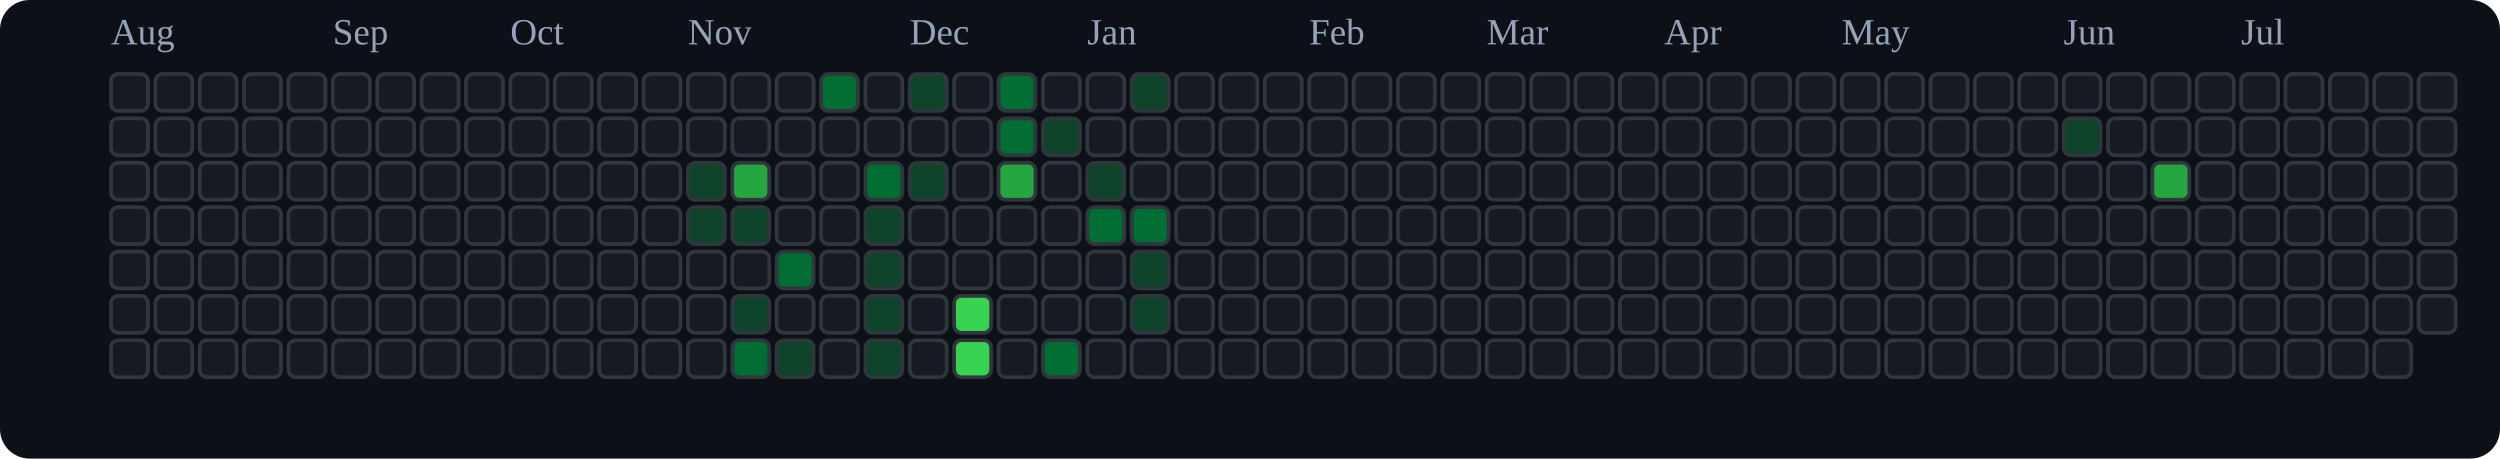
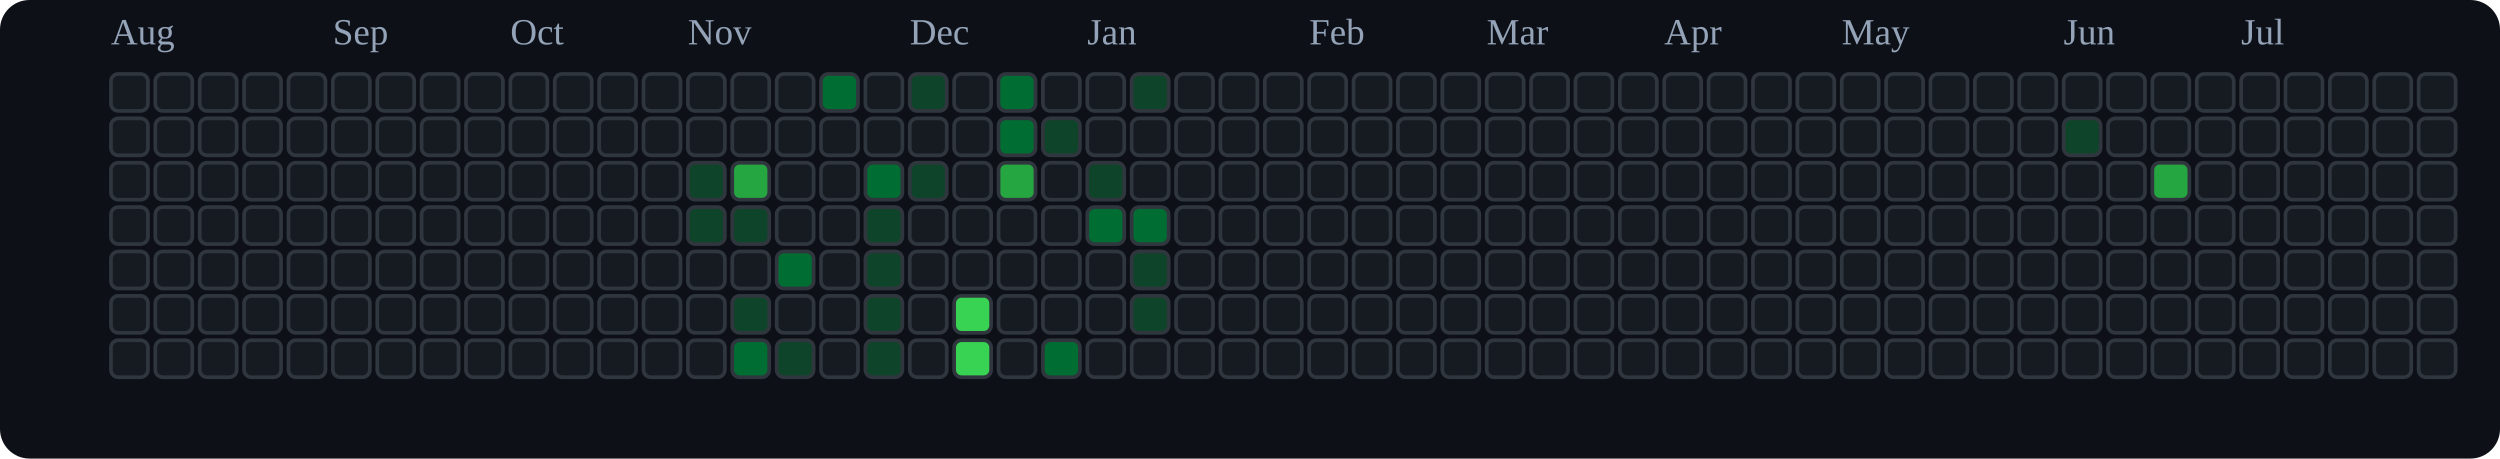
<svg xmlns="http://www.w3.org/2000/svg" viewBox="0 0 676 124" role="img" aria-label="tranhohoangvu Contributions (Dark)">
  <rect x="0" y="0" width="676" height="124" fill="#0d1117" rx="8" ry="8" />
  <text x="30" y="12" font-size="10" fill="#94a3b8">Aug</text>
  <text x="90" y="12" font-size="10" fill="#94a3b8">Sep</text>
  <text x="138" y="12" font-size="10" fill="#94a3b8">Oct</text>
  <text x="186" y="12" font-size="10" fill="#94a3b8">Nov</text>
  <text x="246" y="12" font-size="10" fill="#94a3b8">Dec</text>
  <text x="294" y="12" font-size="10" fill="#94a3b8">Jan</text>
  <text x="354" y="12" font-size="10" fill="#94a3b8">Feb</text>
  <text x="402" y="12" font-size="10" fill="#94a3b8">Mar</text>
  <text x="450" y="12" font-size="10" fill="#94a3b8">Apr</text>
  <text x="498" y="12" font-size="10" fill="#94a3b8">May</text>
  <text x="558" y="12" font-size="10" fill="#94a3b8">Jun</text>
  <text x="606" y="12" font-size="10" fill="#94a3b8">Jul</text>
  <rect x="30" y="20" width="10" height="10" rx="2" ry="2" fill="#161b22" stroke="#30363d" stroke-width="1" />
  <rect x="30" y="32" width="10" height="10" rx="2" ry="2" fill="#161b22" stroke="#30363d" stroke-width="1" />
  <rect x="30" y="44" width="10" height="10" rx="2" ry="2" fill="#161b22" stroke="#30363d" stroke-width="1" />
  <rect x="30" y="56" width="10" height="10" rx="2" ry="2" fill="#161b22" stroke="#30363d" stroke-width="1" />
  <rect x="30" y="68" width="10" height="10" rx="2" ry="2" fill="#161b22" stroke="#30363d" stroke-width="1" />
  <rect x="30" y="80" width="10" height="10" rx="2" ry="2" fill="#161b22" stroke="#30363d" stroke-width="1" />
  <rect x="30" y="92" width="10" height="10" rx="2" ry="2" fill="#161b22" stroke="#30363d" stroke-width="1" />
  <rect x="42" y="20" width="10" height="10" rx="2" ry="2" fill="#161b22" stroke="#30363d" stroke-width="1" />
  <rect x="42" y="32" width="10" height="10" rx="2" ry="2" fill="#161b22" stroke="#30363d" stroke-width="1" />
  <rect x="42" y="44" width="10" height="10" rx="2" ry="2" fill="#161b22" stroke="#30363d" stroke-width="1" />
  <rect x="42" y="56" width="10" height="10" rx="2" ry="2" fill="#161b22" stroke="#30363d" stroke-width="1" />
  <rect x="42" y="68" width="10" height="10" rx="2" ry="2" fill="#161b22" stroke="#30363d" stroke-width="1" />
  <rect x="42" y="80" width="10" height="10" rx="2" ry="2" fill="#161b22" stroke="#30363d" stroke-width="1" />
  <rect x="42" y="92" width="10" height="10" rx="2" ry="2" fill="#161b22" stroke="#30363d" stroke-width="1" />
  <rect x="54" y="20" width="10" height="10" rx="2" ry="2" fill="#161b22" stroke="#30363d" stroke-width="1" />
  <rect x="54" y="32" width="10" height="10" rx="2" ry="2" fill="#161b22" stroke="#30363d" stroke-width="1" />
  <rect x="54" y="44" width="10" height="10" rx="2" ry="2" fill="#161b22" stroke="#30363d" stroke-width="1" />
  <rect x="54" y="56" width="10" height="10" rx="2" ry="2" fill="#161b22" stroke="#30363d" stroke-width="1" />
  <rect x="54" y="68" width="10" height="10" rx="2" ry="2" fill="#161b22" stroke="#30363d" stroke-width="1" />
  <rect x="54" y="80" width="10" height="10" rx="2" ry="2" fill="#161b22" stroke="#30363d" stroke-width="1" />
  <rect x="54" y="92" width="10" height="10" rx="2" ry="2" fill="#161b22" stroke="#30363d" stroke-width="1" />
  <rect x="66" y="20" width="10" height="10" rx="2" ry="2" fill="#161b22" stroke="#30363d" stroke-width="1" />
  <rect x="66" y="32" width="10" height="10" rx="2" ry="2" fill="#161b22" stroke="#30363d" stroke-width="1" />
  <rect x="66" y="44" width="10" height="10" rx="2" ry="2" fill="#161b22" stroke="#30363d" stroke-width="1" />
  <rect x="66" y="56" width="10" height="10" rx="2" ry="2" fill="#161b22" stroke="#30363d" stroke-width="1" />
  <rect x="66" y="68" width="10" height="10" rx="2" ry="2" fill="#161b22" stroke="#30363d" stroke-width="1" />
  <rect x="66" y="80" width="10" height="10" rx="2" ry="2" fill="#161b22" stroke="#30363d" stroke-width="1" />
  <rect x="66" y="92" width="10" height="10" rx="2" ry="2" fill="#161b22" stroke="#30363d" stroke-width="1" />
  <rect x="78" y="20" width="10" height="10" rx="2" ry="2" fill="#161b22" stroke="#30363d" stroke-width="1" />
  <rect x="78" y="32" width="10" height="10" rx="2" ry="2" fill="#161b22" stroke="#30363d" stroke-width="1" />
  <rect x="78" y="44" width="10" height="10" rx="2" ry="2" fill="#161b22" stroke="#30363d" stroke-width="1" />
  <rect x="78" y="56" width="10" height="10" rx="2" ry="2" fill="#161b22" stroke="#30363d" stroke-width="1" />
  <rect x="78" y="68" width="10" height="10" rx="2" ry="2" fill="#161b22" stroke="#30363d" stroke-width="1" />
  <rect x="78" y="80" width="10" height="10" rx="2" ry="2" fill="#161b22" stroke="#30363d" stroke-width="1" />
  <rect x="78" y="92" width="10" height="10" rx="2" ry="2" fill="#161b22" stroke="#30363d" stroke-width="1" />
  <rect x="90" y="20" width="10" height="10" rx="2" ry="2" fill="#161b22" stroke="#30363d" stroke-width="1" />
  <rect x="90" y="32" width="10" height="10" rx="2" ry="2" fill="#161b22" stroke="#30363d" stroke-width="1" />
  <rect x="90" y="44" width="10" height="10" rx="2" ry="2" fill="#161b22" stroke="#30363d" stroke-width="1" />
  <rect x="90" y="56" width="10" height="10" rx="2" ry="2" fill="#161b22" stroke="#30363d" stroke-width="1" />
  <rect x="90" y="68" width="10" height="10" rx="2" ry="2" fill="#161b22" stroke="#30363d" stroke-width="1" />
  <rect x="90" y="80" width="10" height="10" rx="2" ry="2" fill="#161b22" stroke="#30363d" stroke-width="1" />
  <rect x="90" y="92" width="10" height="10" rx="2" ry="2" fill="#161b22" stroke="#30363d" stroke-width="1" />
  <rect x="102" y="20" width="10" height="10" rx="2" ry="2" fill="#161b22" stroke="#30363d" stroke-width="1" />
  <rect x="102" y="32" width="10" height="10" rx="2" ry="2" fill="#161b22" stroke="#30363d" stroke-width="1" />
  <rect x="102" y="44" width="10" height="10" rx="2" ry="2" fill="#161b22" stroke="#30363d" stroke-width="1" />
  <rect x="102" y="56" width="10" height="10" rx="2" ry="2" fill="#161b22" stroke="#30363d" stroke-width="1" />
  <rect x="102" y="68" width="10" height="10" rx="2" ry="2" fill="#161b22" stroke="#30363d" stroke-width="1" />
  <rect x="102" y="80" width="10" height="10" rx="2" ry="2" fill="#161b22" stroke="#30363d" stroke-width="1" />
  <rect x="102" y="92" width="10" height="10" rx="2" ry="2" fill="#161b22" stroke="#30363d" stroke-width="1" />
  <rect x="114" y="20" width="10" height="10" rx="2" ry="2" fill="#161b22" stroke="#30363d" stroke-width="1" />
  <rect x="114" y="32" width="10" height="10" rx="2" ry="2" fill="#161b22" stroke="#30363d" stroke-width="1" />
  <rect x="114" y="44" width="10" height="10" rx="2" ry="2" fill="#161b22" stroke="#30363d" stroke-width="1" />
  <rect x="114" y="56" width="10" height="10" rx="2" ry="2" fill="#161b22" stroke="#30363d" stroke-width="1" />
  <rect x="114" y="68" width="10" height="10" rx="2" ry="2" fill="#161b22" stroke="#30363d" stroke-width="1" />
  <rect x="114" y="80" width="10" height="10" rx="2" ry="2" fill="#161b22" stroke="#30363d" stroke-width="1" />
  <rect x="114" y="92" width="10" height="10" rx="2" ry="2" fill="#161b22" stroke="#30363d" stroke-width="1" />
  <rect x="126" y="20" width="10" height="10" rx="2" ry="2" fill="#161b22" stroke="#30363d" stroke-width="1" />
  <rect x="126" y="32" width="10" height="10" rx="2" ry="2" fill="#161b22" stroke="#30363d" stroke-width="1" />
  <rect x="126" y="44" width="10" height="10" rx="2" ry="2" fill="#161b22" stroke="#30363d" stroke-width="1" />
  <rect x="126" y="56" width="10" height="10" rx="2" ry="2" fill="#161b22" stroke="#30363d" stroke-width="1" />
  <rect x="126" y="68" width="10" height="10" rx="2" ry="2" fill="#161b22" stroke="#30363d" stroke-width="1" />
  <rect x="126" y="80" width="10" height="10" rx="2" ry="2" fill="#161b22" stroke="#30363d" stroke-width="1" />
  <rect x="126" y="92" width="10" height="10" rx="2" ry="2" fill="#161b22" stroke="#30363d" stroke-width="1" />
  <rect x="138" y="20" width="10" height="10" rx="2" ry="2" fill="#161b22" stroke="#30363d" stroke-width="1" />
  <rect x="138" y="32" width="10" height="10" rx="2" ry="2" fill="#161b22" stroke="#30363d" stroke-width="1" />
  <rect x="138" y="44" width="10" height="10" rx="2" ry="2" fill="#161b22" stroke="#30363d" stroke-width="1" />
  <rect x="138" y="56" width="10" height="10" rx="2" ry="2" fill="#161b22" stroke="#30363d" stroke-width="1" />
  <rect x="138" y="68" width="10" height="10" rx="2" ry="2" fill="#161b22" stroke="#30363d" stroke-width="1" />
  <rect x="138" y="80" width="10" height="10" rx="2" ry="2" fill="#161b22" stroke="#30363d" stroke-width="1" />
  <rect x="138" y="92" width="10" height="10" rx="2" ry="2" fill="#161b22" stroke="#30363d" stroke-width="1" />
  <rect x="150" y="20" width="10" height="10" rx="2" ry="2" fill="#161b22" stroke="#30363d" stroke-width="1" />
  <rect x="150" y="32" width="10" height="10" rx="2" ry="2" fill="#161b22" stroke="#30363d" stroke-width="1" />
  <rect x="150" y="44" width="10" height="10" rx="2" ry="2" fill="#161b22" stroke="#30363d" stroke-width="1" />
  <rect x="150" y="56" width="10" height="10" rx="2" ry="2" fill="#161b22" stroke="#30363d" stroke-width="1" />
  <rect x="150" y="68" width="10" height="10" rx="2" ry="2" fill="#161b22" stroke="#30363d" stroke-width="1" />
  <rect x="150" y="80" width="10" height="10" rx="2" ry="2" fill="#161b22" stroke="#30363d" stroke-width="1" />
  <rect x="150" y="92" width="10" height="10" rx="2" ry="2" fill="#161b22" stroke="#30363d" stroke-width="1" />
  <rect x="162" y="20" width="10" height="10" rx="2" ry="2" fill="#161b22" stroke="#30363d" stroke-width="1" />
  <rect x="162" y="32" width="10" height="10" rx="2" ry="2" fill="#161b22" stroke="#30363d" stroke-width="1" />
  <rect x="162" y="44" width="10" height="10" rx="2" ry="2" fill="#161b22" stroke="#30363d" stroke-width="1" />
  <rect x="162" y="56" width="10" height="10" rx="2" ry="2" fill="#161b22" stroke="#30363d" stroke-width="1" />
  <rect x="162" y="68" width="10" height="10" rx="2" ry="2" fill="#161b22" stroke="#30363d" stroke-width="1" />
  <rect x="162" y="80" width="10" height="10" rx="2" ry="2" fill="#161b22" stroke="#30363d" stroke-width="1" />
  <rect x="162" y="92" width="10" height="10" rx="2" ry="2" fill="#161b22" stroke="#30363d" stroke-width="1" />
  <rect x="174" y="20" width="10" height="10" rx="2" ry="2" fill="#161b22" stroke="#30363d" stroke-width="1" />
  <rect x="174" y="32" width="10" height="10" rx="2" ry="2" fill="#161b22" stroke="#30363d" stroke-width="1" />
  <rect x="174" y="44" width="10" height="10" rx="2" ry="2" fill="#161b22" stroke="#30363d" stroke-width="1" />
  <rect x="174" y="56" width="10" height="10" rx="2" ry="2" fill="#161b22" stroke="#30363d" stroke-width="1" />
  <rect x="174" y="68" width="10" height="10" rx="2" ry="2" fill="#161b22" stroke="#30363d" stroke-width="1" />
  <rect x="174" y="80" width="10" height="10" rx="2" ry="2" fill="#161b22" stroke="#30363d" stroke-width="1" />
  <rect x="174" y="92" width="10" height="10" rx="2" ry="2" fill="#161b22" stroke="#30363d" stroke-width="1" />
  <rect x="186" y="20" width="10" height="10" rx="2" ry="2" fill="#161b22" stroke="#30363d" stroke-width="1" />
  <rect x="186" y="32" width="10" height="10" rx="2" ry="2" fill="#161b22" stroke="#30363d" stroke-width="1" />
  <rect x="186" y="44" width="10" height="10" rx="2" ry="2" fill="#0e4429" stroke="#30363d" stroke-width="1" />
  <rect x="186" y="56" width="10" height="10" rx="2" ry="2" fill="#0e4429" stroke="#30363d" stroke-width="1" />
  <rect x="186" y="68" width="10" height="10" rx="2" ry="2" fill="#161b22" stroke="#30363d" stroke-width="1" />
  <rect x="186" y="80" width="10" height="10" rx="2" ry="2" fill="#161b22" stroke="#30363d" stroke-width="1" />
  <rect x="186" y="92" width="10" height="10" rx="2" ry="2" fill="#161b22" stroke="#30363d" stroke-width="1" />
  <rect x="198" y="20" width="10" height="10" rx="2" ry="2" fill="#161b22" stroke="#30363d" stroke-width="1" />
  <rect x="198" y="32" width="10" height="10" rx="2" ry="2" fill="#161b22" stroke="#30363d" stroke-width="1" />
  <rect x="198" y="44" width="10" height="10" rx="2" ry="2" fill="#26a641" stroke="#30363d" stroke-width="1" />
  <rect x="198" y="56" width="10" height="10" rx="2" ry="2" fill="#0e4429" stroke="#30363d" stroke-width="1" />
  <rect x="198" y="68" width="10" height="10" rx="2" ry="2" fill="#161b22" stroke="#30363d" stroke-width="1" />
  <rect x="198" y="80" width="10" height="10" rx="2" ry="2" fill="#0e4429" stroke="#30363d" stroke-width="1" />
  <rect x="198" y="92" width="10" height="10" rx="2" ry="2" fill="#006d32" stroke="#30363d" stroke-width="1" />
  <rect x="210" y="20" width="10" height="10" rx="2" ry="2" fill="#161b22" stroke="#30363d" stroke-width="1" />
  <rect x="210" y="32" width="10" height="10" rx="2" ry="2" fill="#161b22" stroke="#30363d" stroke-width="1" />
  <rect x="210" y="44" width="10" height="10" rx="2" ry="2" fill="#161b22" stroke="#30363d" stroke-width="1" />
  <rect x="210" y="56" width="10" height="10" rx="2" ry="2" fill="#161b22" stroke="#30363d" stroke-width="1" />
  <rect x="210" y="68" width="10" height="10" rx="2" ry="2" fill="#006d32" stroke="#30363d" stroke-width="1" />
  <rect x="210" y="80" width="10" height="10" rx="2" ry="2" fill="#161b22" stroke="#30363d" stroke-width="1" />
  <rect x="210" y="92" width="10" height="10" rx="2" ry="2" fill="#0e4429" stroke="#30363d" stroke-width="1" />
  <rect x="222" y="20" width="10" height="10" rx="2" ry="2" fill="#006d32" stroke="#30363d" stroke-width="1" />
  <rect x="222" y="32" width="10" height="10" rx="2" ry="2" fill="#161b22" stroke="#30363d" stroke-width="1" />
  <rect x="222" y="44" width="10" height="10" rx="2" ry="2" fill="#161b22" stroke="#30363d" stroke-width="1" />
  <rect x="222" y="56" width="10" height="10" rx="2" ry="2" fill="#161b22" stroke="#30363d" stroke-width="1" />
  <rect x="222" y="68" width="10" height="10" rx="2" ry="2" fill="#161b22" stroke="#30363d" stroke-width="1" />
  <rect x="222" y="80" width="10" height="10" rx="2" ry="2" fill="#161b22" stroke="#30363d" stroke-width="1" />
  <rect x="222" y="92" width="10" height="10" rx="2" ry="2" fill="#161b22" stroke="#30363d" stroke-width="1" />
  <rect x="234" y="20" width="10" height="10" rx="2" ry="2" fill="#161b22" stroke="#30363d" stroke-width="1" />
  <rect x="234" y="32" width="10" height="10" rx="2" ry="2" fill="#161b22" stroke="#30363d" stroke-width="1" />
  <rect x="234" y="44" width="10" height="10" rx="2" ry="2" fill="#006d32" stroke="#30363d" stroke-width="1" />
  <rect x="234" y="56" width="10" height="10" rx="2" ry="2" fill="#0e4429" stroke="#30363d" stroke-width="1" />
  <rect x="234" y="68" width="10" height="10" rx="2" ry="2" fill="#0e4429" stroke="#30363d" stroke-width="1" />
  <rect x="234" y="80" width="10" height="10" rx="2" ry="2" fill="#0e4429" stroke="#30363d" stroke-width="1" />
  <rect x="234" y="92" width="10" height="10" rx="2" ry="2" fill="#0e4429" stroke="#30363d" stroke-width="1" />
  <rect x="246" y="20" width="10" height="10" rx="2" ry="2" fill="#0e4429" stroke="#30363d" stroke-width="1" />
  <rect x="246" y="32" width="10" height="10" rx="2" ry="2" fill="#161b22" stroke="#30363d" stroke-width="1" />
  <rect x="246" y="44" width="10" height="10" rx="2" ry="2" fill="#0e4429" stroke="#30363d" stroke-width="1" />
  <rect x="246" y="56" width="10" height="10" rx="2" ry="2" fill="#161b22" stroke="#30363d" stroke-width="1" />
  <rect x="246" y="68" width="10" height="10" rx="2" ry="2" fill="#161b22" stroke="#30363d" stroke-width="1" />
  <rect x="246" y="80" width="10" height="10" rx="2" ry="2" fill="#161b22" stroke="#30363d" stroke-width="1" />
  <rect x="246" y="92" width="10" height="10" rx="2" ry="2" fill="#161b22" stroke="#30363d" stroke-width="1" />
  <rect x="258" y="20" width="10" height="10" rx="2" ry="2" fill="#161b22" stroke="#30363d" stroke-width="1" />
  <rect x="258" y="32" width="10" height="10" rx="2" ry="2" fill="#161b22" stroke="#30363d" stroke-width="1" />
  <rect x="258" y="44" width="10" height="10" rx="2" ry="2" fill="#161b22" stroke="#30363d" stroke-width="1" />
  <rect x="258" y="56" width="10" height="10" rx="2" ry="2" fill="#161b22" stroke="#30363d" stroke-width="1" />
  <rect x="258" y="68" width="10" height="10" rx="2" ry="2" fill="#161b22" stroke="#30363d" stroke-width="1" />
  <rect x="258" y="80" width="10" height="10" rx="2" ry="2" fill="#39d353" stroke="#30363d" stroke-width="1" />
  <rect x="258" y="92" width="10" height="10" rx="2" ry="2" fill="#39d353" stroke="#30363d" stroke-width="1" />
  <rect x="270" y="20" width="10" height="10" rx="2" ry="2" fill="#006d32" stroke="#30363d" stroke-width="1" />
  <rect x="270" y="32" width="10" height="10" rx="2" ry="2" fill="#006d32" stroke="#30363d" stroke-width="1" />
  <rect x="270" y="44" width="10" height="10" rx="2" ry="2" fill="#26a641" stroke="#30363d" stroke-width="1" />
  <rect x="270" y="56" width="10" height="10" rx="2" ry="2" fill="#161b22" stroke="#30363d" stroke-width="1" />
  <rect x="270" y="68" width="10" height="10" rx="2" ry="2" fill="#161b22" stroke="#30363d" stroke-width="1" />
  <rect x="270" y="80" width="10" height="10" rx="2" ry="2" fill="#161b22" stroke="#30363d" stroke-width="1" />
  <rect x="270" y="92" width="10" height="10" rx="2" ry="2" fill="#161b22" stroke="#30363d" stroke-width="1" />
  <rect x="282" y="20" width="10" height="10" rx="2" ry="2" fill="#161b22" stroke="#30363d" stroke-width="1" />
  <rect x="282" y="32" width="10" height="10" rx="2" ry="2" fill="#0e4429" stroke="#30363d" stroke-width="1" />
  <rect x="282" y="44" width="10" height="10" rx="2" ry="2" fill="#161b22" stroke="#30363d" stroke-width="1" />
  <rect x="282" y="56" width="10" height="10" rx="2" ry="2" fill="#161b22" stroke="#30363d" stroke-width="1" />
  <rect x="282" y="68" width="10" height="10" rx="2" ry="2" fill="#161b22" stroke="#30363d" stroke-width="1" />
  <rect x="282" y="80" width="10" height="10" rx="2" ry="2" fill="#161b22" stroke="#30363d" stroke-width="1" />
  <rect x="282" y="92" width="10" height="10" rx="2" ry="2" fill="#006d32" stroke="#30363d" stroke-width="1" />
  <rect x="294" y="20" width="10" height="10" rx="2" ry="2" fill="#161b22" stroke="#30363d" stroke-width="1" />
  <rect x="294" y="32" width="10" height="10" rx="2" ry="2" fill="#161b22" stroke="#30363d" stroke-width="1" />
  <rect x="294" y="44" width="10" height="10" rx="2" ry="2" fill="#0e4429" stroke="#30363d" stroke-width="1" />
  <rect x="294" y="56" width="10" height="10" rx="2" ry="2" fill="#006d32" stroke="#30363d" stroke-width="1" />
  <rect x="294" y="68" width="10" height="10" rx="2" ry="2" fill="#161b22" stroke="#30363d" stroke-width="1" />
  <rect x="294" y="80" width="10" height="10" rx="2" ry="2" fill="#161b22" stroke="#30363d" stroke-width="1" />
  <rect x="294" y="92" width="10" height="10" rx="2" ry="2" fill="#161b22" stroke="#30363d" stroke-width="1" />
  <rect x="306" y="20" width="10" height="10" rx="2" ry="2" fill="#0e4429" stroke="#30363d" stroke-width="1" />
  <rect x="306" y="32" width="10" height="10" rx="2" ry="2" fill="#161b22" stroke="#30363d" stroke-width="1" />
  <rect x="306" y="44" width="10" height="10" rx="2" ry="2" fill="#161b22" stroke="#30363d" stroke-width="1" />
  <rect x="306" y="56" width="10" height="10" rx="2" ry="2" fill="#006d32" stroke="#30363d" stroke-width="1" />
  <rect x="306" y="68" width="10" height="10" rx="2" ry="2" fill="#0e4429" stroke="#30363d" stroke-width="1" />
  <rect x="306" y="80" width="10" height="10" rx="2" ry="2" fill="#0e4429" stroke="#30363d" stroke-width="1" />
  <rect x="306" y="92" width="10" height="10" rx="2" ry="2" fill="#161b22" stroke="#30363d" stroke-width="1" />
  <rect x="318" y="20" width="10" height="10" rx="2" ry="2" fill="#161b22" stroke="#30363d" stroke-width="1" />
  <rect x="318" y="32" width="10" height="10" rx="2" ry="2" fill="#161b22" stroke="#30363d" stroke-width="1" />
  <rect x="318" y="44" width="10" height="10" rx="2" ry="2" fill="#161b22" stroke="#30363d" stroke-width="1" />
  <rect x="318" y="56" width="10" height="10" rx="2" ry="2" fill="#161b22" stroke="#30363d" stroke-width="1" />
  <rect x="318" y="68" width="10" height="10" rx="2" ry="2" fill="#161b22" stroke="#30363d" stroke-width="1" />
  <rect x="318" y="80" width="10" height="10" rx="2" ry="2" fill="#161b22" stroke="#30363d" stroke-width="1" />
  <rect x="318" y="92" width="10" height="10" rx="2" ry="2" fill="#161b22" stroke="#30363d" stroke-width="1" />
  <rect x="330" y="20" width="10" height="10" rx="2" ry="2" fill="#161b22" stroke="#30363d" stroke-width="1" />
  <rect x="330" y="32" width="10" height="10" rx="2" ry="2" fill="#161b22" stroke="#30363d" stroke-width="1" />
  <rect x="330" y="44" width="10" height="10" rx="2" ry="2" fill="#161b22" stroke="#30363d" stroke-width="1" />
  <rect x="330" y="56" width="10" height="10" rx="2" ry="2" fill="#161b22" stroke="#30363d" stroke-width="1" />
  <rect x="330" y="68" width="10" height="10" rx="2" ry="2" fill="#161b22" stroke="#30363d" stroke-width="1" />
  <rect x="330" y="80" width="10" height="10" rx="2" ry="2" fill="#161b22" stroke="#30363d" stroke-width="1" />
  <rect x="330" y="92" width="10" height="10" rx="2" ry="2" fill="#161b22" stroke="#30363d" stroke-width="1" />
  <rect x="342" y="20" width="10" height="10" rx="2" ry="2" fill="#161b22" stroke="#30363d" stroke-width="1" />
  <rect x="342" y="32" width="10" height="10" rx="2" ry="2" fill="#161b22" stroke="#30363d" stroke-width="1" />
  <rect x="342" y="44" width="10" height="10" rx="2" ry="2" fill="#161b22" stroke="#30363d" stroke-width="1" />
  <rect x="342" y="56" width="10" height="10" rx="2" ry="2" fill="#161b22" stroke="#30363d" stroke-width="1" />
  <rect x="342" y="68" width="10" height="10" rx="2" ry="2" fill="#161b22" stroke="#30363d" stroke-width="1" />
  <rect x="342" y="80" width="10" height="10" rx="2" ry="2" fill="#161b22" stroke="#30363d" stroke-width="1" />
  <rect x="342" y="92" width="10" height="10" rx="2" ry="2" fill="#161b22" stroke="#30363d" stroke-width="1" />
  <rect x="354" y="20" width="10" height="10" rx="2" ry="2" fill="#161b22" stroke="#30363d" stroke-width="1" />
  <rect x="354" y="32" width="10" height="10" rx="2" ry="2" fill="#161b22" stroke="#30363d" stroke-width="1" />
  <rect x="354" y="44" width="10" height="10" rx="2" ry="2" fill="#161b22" stroke="#30363d" stroke-width="1" />
  <rect x="354" y="56" width="10" height="10" rx="2" ry="2" fill="#161b22" stroke="#30363d" stroke-width="1" />
  <rect x="354" y="68" width="10" height="10" rx="2" ry="2" fill="#161b22" stroke="#30363d" stroke-width="1" />
  <rect x="354" y="80" width="10" height="10" rx="2" ry="2" fill="#161b22" stroke="#30363d" stroke-width="1" />
  <rect x="354" y="92" width="10" height="10" rx="2" ry="2" fill="#161b22" stroke="#30363d" stroke-width="1" />
  <rect x="366" y="20" width="10" height="10" rx="2" ry="2" fill="#161b22" stroke="#30363d" stroke-width="1" />
  <rect x="366" y="32" width="10" height="10" rx="2" ry="2" fill="#161b22" stroke="#30363d" stroke-width="1" />
  <rect x="366" y="44" width="10" height="10" rx="2" ry="2" fill="#161b22" stroke="#30363d" stroke-width="1" />
  <rect x="366" y="56" width="10" height="10" rx="2" ry="2" fill="#161b22" stroke="#30363d" stroke-width="1" />
  <rect x="366" y="68" width="10" height="10" rx="2" ry="2" fill="#161b22" stroke="#30363d" stroke-width="1" />
  <rect x="366" y="80" width="10" height="10" rx="2" ry="2" fill="#161b22" stroke="#30363d" stroke-width="1" />
  <rect x="366" y="92" width="10" height="10" rx="2" ry="2" fill="#161b22" stroke="#30363d" stroke-width="1" />
  <rect x="378" y="20" width="10" height="10" rx="2" ry="2" fill="#161b22" stroke="#30363d" stroke-width="1" />
  <rect x="378" y="32" width="10" height="10" rx="2" ry="2" fill="#161b22" stroke="#30363d" stroke-width="1" />
  <rect x="378" y="44" width="10" height="10" rx="2" ry="2" fill="#161b22" stroke="#30363d" stroke-width="1" />
  <rect x="378" y="56" width="10" height="10" rx="2" ry="2" fill="#161b22" stroke="#30363d" stroke-width="1" />
  <rect x="378" y="68" width="10" height="10" rx="2" ry="2" fill="#161b22" stroke="#30363d" stroke-width="1" />
  <rect x="378" y="80" width="10" height="10" rx="2" ry="2" fill="#161b22" stroke="#30363d" stroke-width="1" />
  <rect x="378" y="92" width="10" height="10" rx="2" ry="2" fill="#161b22" stroke="#30363d" stroke-width="1" />
  <rect x="390" y="20" width="10" height="10" rx="2" ry="2" fill="#161b22" stroke="#30363d" stroke-width="1" />
  <rect x="390" y="32" width="10" height="10" rx="2" ry="2" fill="#161b22" stroke="#30363d" stroke-width="1" />
  <rect x="390" y="44" width="10" height="10" rx="2" ry="2" fill="#161b22" stroke="#30363d" stroke-width="1" />
  <rect x="390" y="56" width="10" height="10" rx="2" ry="2" fill="#161b22" stroke="#30363d" stroke-width="1" />
  <rect x="390" y="68" width="10" height="10" rx="2" ry="2" fill="#161b22" stroke="#30363d" stroke-width="1" />
  <rect x="390" y="80" width="10" height="10" rx="2" ry="2" fill="#161b22" stroke="#30363d" stroke-width="1" />
  <rect x="390" y="92" width="10" height="10" rx="2" ry="2" fill="#161b22" stroke="#30363d" stroke-width="1" />
  <rect x="402" y="20" width="10" height="10" rx="2" ry="2" fill="#161b22" stroke="#30363d" stroke-width="1" />
  <rect x="402" y="32" width="10" height="10" rx="2" ry="2" fill="#161b22" stroke="#30363d" stroke-width="1" />
  <rect x="402" y="44" width="10" height="10" rx="2" ry="2" fill="#161b22" stroke="#30363d" stroke-width="1" />
  <rect x="402" y="56" width="10" height="10" rx="2" ry="2" fill="#161b22" stroke="#30363d" stroke-width="1" />
  <rect x="402" y="68" width="10" height="10" rx="2" ry="2" fill="#161b22" stroke="#30363d" stroke-width="1" />
  <rect x="402" y="80" width="10" height="10" rx="2" ry="2" fill="#161b22" stroke="#30363d" stroke-width="1" />
  <rect x="402" y="92" width="10" height="10" rx="2" ry="2" fill="#161b22" stroke="#30363d" stroke-width="1" />
  <rect x="414" y="20" width="10" height="10" rx="2" ry="2" fill="#161b22" stroke="#30363d" stroke-width="1" />
  <rect x="414" y="32" width="10" height="10" rx="2" ry="2" fill="#161b22" stroke="#30363d" stroke-width="1" />
  <rect x="414" y="44" width="10" height="10" rx="2" ry="2" fill="#161b22" stroke="#30363d" stroke-width="1" />
  <rect x="414" y="56" width="10" height="10" rx="2" ry="2" fill="#161b22" stroke="#30363d" stroke-width="1" />
  <rect x="414" y="68" width="10" height="10" rx="2" ry="2" fill="#161b22" stroke="#30363d" stroke-width="1" />
  <rect x="414" y="80" width="10" height="10" rx="2" ry="2" fill="#161b22" stroke="#30363d" stroke-width="1" />
  <rect x="414" y="92" width="10" height="10" rx="2" ry="2" fill="#161b22" stroke="#30363d" stroke-width="1" />
  <rect x="426" y="20" width="10" height="10" rx="2" ry="2" fill="#161b22" stroke="#30363d" stroke-width="1" />
  <rect x="426" y="32" width="10" height="10" rx="2" ry="2" fill="#161b22" stroke="#30363d" stroke-width="1" />
  <rect x="426" y="44" width="10" height="10" rx="2" ry="2" fill="#161b22" stroke="#30363d" stroke-width="1" />
  <rect x="426" y="56" width="10" height="10" rx="2" ry="2" fill="#161b22" stroke="#30363d" stroke-width="1" />
  <rect x="426" y="68" width="10" height="10" rx="2" ry="2" fill="#161b22" stroke="#30363d" stroke-width="1" />
  <rect x="426" y="80" width="10" height="10" rx="2" ry="2" fill="#161b22" stroke="#30363d" stroke-width="1" />
  <rect x="426" y="92" width="10" height="10" rx="2" ry="2" fill="#161b22" stroke="#30363d" stroke-width="1" />
  <rect x="438" y="20" width="10" height="10" rx="2" ry="2" fill="#161b22" stroke="#30363d" stroke-width="1" />
  <rect x="438" y="32" width="10" height="10" rx="2" ry="2" fill="#161b22" stroke="#30363d" stroke-width="1" />
  <rect x="438" y="44" width="10" height="10" rx="2" ry="2" fill="#161b22" stroke="#30363d" stroke-width="1" />
  <rect x="438" y="56" width="10" height="10" rx="2" ry="2" fill="#161b22" stroke="#30363d" stroke-width="1" />
  <rect x="438" y="68" width="10" height="10" rx="2" ry="2" fill="#161b22" stroke="#30363d" stroke-width="1" />
  <rect x="438" y="80" width="10" height="10" rx="2" ry="2" fill="#161b22" stroke="#30363d" stroke-width="1" />
  <rect x="438" y="92" width="10" height="10" rx="2" ry="2" fill="#161b22" stroke="#30363d" stroke-width="1" />
  <rect x="450" y="20" width="10" height="10" rx="2" ry="2" fill="#161b22" stroke="#30363d" stroke-width="1" />
  <rect x="450" y="32" width="10" height="10" rx="2" ry="2" fill="#161b22" stroke="#30363d" stroke-width="1" />
  <rect x="450" y="44" width="10" height="10" rx="2" ry="2" fill="#161b22" stroke="#30363d" stroke-width="1" />
  <rect x="450" y="56" width="10" height="10" rx="2" ry="2" fill="#161b22" stroke="#30363d" stroke-width="1" />
  <rect x="450" y="68" width="10" height="10" rx="2" ry="2" fill="#161b22" stroke="#30363d" stroke-width="1" />
  <rect x="450" y="80" width="10" height="10" rx="2" ry="2" fill="#161b22" stroke="#30363d" stroke-width="1" />
  <rect x="450" y="92" width="10" height="10" rx="2" ry="2" fill="#161b22" stroke="#30363d" stroke-width="1" />
  <rect x="462" y="20" width="10" height="10" rx="2" ry="2" fill="#161b22" stroke="#30363d" stroke-width="1" />
  <rect x="462" y="32" width="10" height="10" rx="2" ry="2" fill="#161b22" stroke="#30363d" stroke-width="1" />
  <rect x="462" y="44" width="10" height="10" rx="2" ry="2" fill="#161b22" stroke="#30363d" stroke-width="1" />
  <rect x="462" y="56" width="10" height="10" rx="2" ry="2" fill="#161b22" stroke="#30363d" stroke-width="1" />
  <rect x="462" y="68" width="10" height="10" rx="2" ry="2" fill="#161b22" stroke="#30363d" stroke-width="1" />
  <rect x="462" y="80" width="10" height="10" rx="2" ry="2" fill="#161b22" stroke="#30363d" stroke-width="1" />
  <rect x="462" y="92" width="10" height="10" rx="2" ry="2" fill="#161b22" stroke="#30363d" stroke-width="1" />
  <rect x="474" y="20" width="10" height="10" rx="2" ry="2" fill="#161b22" stroke="#30363d" stroke-width="1" />
  <rect x="474" y="32" width="10" height="10" rx="2" ry="2" fill="#161b22" stroke="#30363d" stroke-width="1" />
  <rect x="474" y="44" width="10" height="10" rx="2" ry="2" fill="#161b22" stroke="#30363d" stroke-width="1" />
  <rect x="474" y="56" width="10" height="10" rx="2" ry="2" fill="#161b22" stroke="#30363d" stroke-width="1" />
  <rect x="474" y="68" width="10" height="10" rx="2" ry="2" fill="#161b22" stroke="#30363d" stroke-width="1" />
  <rect x="474" y="80" width="10" height="10" rx="2" ry="2" fill="#161b22" stroke="#30363d" stroke-width="1" />
  <rect x="474" y="92" width="10" height="10" rx="2" ry="2" fill="#161b22" stroke="#30363d" stroke-width="1" />
  <rect x="486" y="20" width="10" height="10" rx="2" ry="2" fill="#161b22" stroke="#30363d" stroke-width="1" />
  <rect x="486" y="32" width="10" height="10" rx="2" ry="2" fill="#161b22" stroke="#30363d" stroke-width="1" />
  <rect x="486" y="44" width="10" height="10" rx="2" ry="2" fill="#161b22" stroke="#30363d" stroke-width="1" />
  <rect x="486" y="56" width="10" height="10" rx="2" ry="2" fill="#161b22" stroke="#30363d" stroke-width="1" />
  <rect x="486" y="68" width="10" height="10" rx="2" ry="2" fill="#161b22" stroke="#30363d" stroke-width="1" />
  <rect x="486" y="80" width="10" height="10" rx="2" ry="2" fill="#161b22" stroke="#30363d" stroke-width="1" />
  <rect x="486" y="92" width="10" height="10" rx="2" ry="2" fill="#161b22" stroke="#30363d" stroke-width="1" />
  <rect x="498" y="20" width="10" height="10" rx="2" ry="2" fill="#161b22" stroke="#30363d" stroke-width="1" />
  <rect x="498" y="32" width="10" height="10" rx="2" ry="2" fill="#161b22" stroke="#30363d" stroke-width="1" />
  <rect x="498" y="44" width="10" height="10" rx="2" ry="2" fill="#161b22" stroke="#30363d" stroke-width="1" />
  <rect x="498" y="56" width="10" height="10" rx="2" ry="2" fill="#161b22" stroke="#30363d" stroke-width="1" />
  <rect x="498" y="68" width="10" height="10" rx="2" ry="2" fill="#161b22" stroke="#30363d" stroke-width="1" />
  <rect x="498" y="80" width="10" height="10" rx="2" ry="2" fill="#161b22" stroke="#30363d" stroke-width="1" />
  <rect x="498" y="92" width="10" height="10" rx="2" ry="2" fill="#161b22" stroke="#30363d" stroke-width="1" />
  <rect x="510" y="20" width="10" height="10" rx="2" ry="2" fill="#161b22" stroke="#30363d" stroke-width="1" />
  <rect x="510" y="32" width="10" height="10" rx="2" ry="2" fill="#161b22" stroke="#30363d" stroke-width="1" />
  <rect x="510" y="44" width="10" height="10" rx="2" ry="2" fill="#161b22" stroke="#30363d" stroke-width="1" />
  <rect x="510" y="56" width="10" height="10" rx="2" ry="2" fill="#161b22" stroke="#30363d" stroke-width="1" />
  <rect x="510" y="68" width="10" height="10" rx="2" ry="2" fill="#161b22" stroke="#30363d" stroke-width="1" />
  <rect x="510" y="80" width="10" height="10" rx="2" ry="2" fill="#161b22" stroke="#30363d" stroke-width="1" />
  <rect x="510" y="92" width="10" height="10" rx="2" ry="2" fill="#161b22" stroke="#30363d" stroke-width="1" />
  <rect x="522" y="20" width="10" height="10" rx="2" ry="2" fill="#161b22" stroke="#30363d" stroke-width="1" />
  <rect x="522" y="32" width="10" height="10" rx="2" ry="2" fill="#161b22" stroke="#30363d" stroke-width="1" />
  <rect x="522" y="44" width="10" height="10" rx="2" ry="2" fill="#161b22" stroke="#30363d" stroke-width="1" />
  <rect x="522" y="56" width="10" height="10" rx="2" ry="2" fill="#161b22" stroke="#30363d" stroke-width="1" />
  <rect x="522" y="68" width="10" height="10" rx="2" ry="2" fill="#161b22" stroke="#30363d" stroke-width="1" />
  <rect x="522" y="80" width="10" height="10" rx="2" ry="2" fill="#161b22" stroke="#30363d" stroke-width="1" />
  <rect x="522" y="92" width="10" height="10" rx="2" ry="2" fill="#161b22" stroke="#30363d" stroke-width="1" />
  <rect x="534" y="20" width="10" height="10" rx="2" ry="2" fill="#161b22" stroke="#30363d" stroke-width="1" />
  <rect x="534" y="32" width="10" height="10" rx="2" ry="2" fill="#161b22" stroke="#30363d" stroke-width="1" />
  <rect x="534" y="44" width="10" height="10" rx="2" ry="2" fill="#161b22" stroke="#30363d" stroke-width="1" />
  <rect x="534" y="56" width="10" height="10" rx="2" ry="2" fill="#161b22" stroke="#30363d" stroke-width="1" />
  <rect x="534" y="68" width="10" height="10" rx="2" ry="2" fill="#161b22" stroke="#30363d" stroke-width="1" />
  <rect x="534" y="80" width="10" height="10" rx="2" ry="2" fill="#161b22" stroke="#30363d" stroke-width="1" />
  <rect x="534" y="92" width="10" height="10" rx="2" ry="2" fill="#161b22" stroke="#30363d" stroke-width="1" />
  <rect x="546" y="20" width="10" height="10" rx="2" ry="2" fill="#161b22" stroke="#30363d" stroke-width="1" />
  <rect x="546" y="32" width="10" height="10" rx="2" ry="2" fill="#161b22" stroke="#30363d" stroke-width="1" />
  <rect x="546" y="44" width="10" height="10" rx="2" ry="2" fill="#161b22" stroke="#30363d" stroke-width="1" />
  <rect x="546" y="56" width="10" height="10" rx="2" ry="2" fill="#161b22" stroke="#30363d" stroke-width="1" />
  <rect x="546" y="68" width="10" height="10" rx="2" ry="2" fill="#161b22" stroke="#30363d" stroke-width="1" />
  <rect x="546" y="80" width="10" height="10" rx="2" ry="2" fill="#161b22" stroke="#30363d" stroke-width="1" />
  <rect x="546" y="92" width="10" height="10" rx="2" ry="2" fill="#161b22" stroke="#30363d" stroke-width="1" />
  <rect x="558" y="20" width="10" height="10" rx="2" ry="2" fill="#161b22" stroke="#30363d" stroke-width="1" />
  <rect x="558" y="32" width="10" height="10" rx="2" ry="2" fill="#0e4429" stroke="#30363d" stroke-width="1" />
  <rect x="558" y="44" width="10" height="10" rx="2" ry="2" fill="#161b22" stroke="#30363d" stroke-width="1" />
  <rect x="558" y="56" width="10" height="10" rx="2" ry="2" fill="#161b22" stroke="#30363d" stroke-width="1" />
  <rect x="558" y="68" width="10" height="10" rx="2" ry="2" fill="#161b22" stroke="#30363d" stroke-width="1" />
  <rect x="558" y="80" width="10" height="10" rx="2" ry="2" fill="#161b22" stroke="#30363d" stroke-width="1" />
  <rect x="558" y="92" width="10" height="10" rx="2" ry="2" fill="#161b22" stroke="#30363d" stroke-width="1" />
  <rect x="570" y="20" width="10" height="10" rx="2" ry="2" fill="#161b22" stroke="#30363d" stroke-width="1" />
  <rect x="570" y="32" width="10" height="10" rx="2" ry="2" fill="#161b22" stroke="#30363d" stroke-width="1" />
  <rect x="570" y="44" width="10" height="10" rx="2" ry="2" fill="#161b22" stroke="#30363d" stroke-width="1" />
  <rect x="570" y="56" width="10" height="10" rx="2" ry="2" fill="#161b22" stroke="#30363d" stroke-width="1" />
  <rect x="570" y="68" width="10" height="10" rx="2" ry="2" fill="#161b22" stroke="#30363d" stroke-width="1" />
  <rect x="570" y="80" width="10" height="10" rx="2" ry="2" fill="#161b22" stroke="#30363d" stroke-width="1" />
  <rect x="570" y="92" width="10" height="10" rx="2" ry="2" fill="#161b22" stroke="#30363d" stroke-width="1" />
  <rect x="582" y="20" width="10" height="10" rx="2" ry="2" fill="#161b22" stroke="#30363d" stroke-width="1" />
  <rect x="582" y="32" width="10" height="10" rx="2" ry="2" fill="#161b22" stroke="#30363d" stroke-width="1" />
  <rect x="582" y="44" width="10" height="10" rx="2" ry="2" fill="#26a641" stroke="#30363d" stroke-width="1" />
  <rect x="582" y="56" width="10" height="10" rx="2" ry="2" fill="#161b22" stroke="#30363d" stroke-width="1" />
  <rect x="582" y="68" width="10" height="10" rx="2" ry="2" fill="#161b22" stroke="#30363d" stroke-width="1" />
  <rect x="582" y="80" width="10" height="10" rx="2" ry="2" fill="#161b22" stroke="#30363d" stroke-width="1" />
  <rect x="582" y="92" width="10" height="10" rx="2" ry="2" fill="#161b22" stroke="#30363d" stroke-width="1" />
  <rect x="594" y="20" width="10" height="10" rx="2" ry="2" fill="#161b22" stroke="#30363d" stroke-width="1" />
  <rect x="594" y="32" width="10" height="10" rx="2" ry="2" fill="#161b22" stroke="#30363d" stroke-width="1" />
  <rect x="594" y="44" width="10" height="10" rx="2" ry="2" fill="#161b22" stroke="#30363d" stroke-width="1" />
  <rect x="594" y="56" width="10" height="10" rx="2" ry="2" fill="#161b22" stroke="#30363d" stroke-width="1" />
  <rect x="594" y="68" width="10" height="10" rx="2" ry="2" fill="#161b22" stroke="#30363d" stroke-width="1" />
  <rect x="594" y="80" width="10" height="10" rx="2" ry="2" fill="#161b22" stroke="#30363d" stroke-width="1" />
  <rect x="594" y="92" width="10" height="10" rx="2" ry="2" fill="#161b22" stroke="#30363d" stroke-width="1" />
  <rect x="606" y="20" width="10" height="10" rx="2" ry="2" fill="#161b22" stroke="#30363d" stroke-width="1" />
  <rect x="606" y="32" width="10" height="10" rx="2" ry="2" fill="#161b22" stroke="#30363d" stroke-width="1" />
  <rect x="606" y="44" width="10" height="10" rx="2" ry="2" fill="#161b22" stroke="#30363d" stroke-width="1" />
  <rect x="606" y="56" width="10" height="10" rx="2" ry="2" fill="#161b22" stroke="#30363d" stroke-width="1" />
  <rect x="606" y="68" width="10" height="10" rx="2" ry="2" fill="#161b22" stroke="#30363d" stroke-width="1" />
  <rect x="606" y="80" width="10" height="10" rx="2" ry="2" fill="#161b22" stroke="#30363d" stroke-width="1" />
  <rect x="606" y="92" width="10" height="10" rx="2" ry="2" fill="#161b22" stroke="#30363d" stroke-width="1" />
  <rect x="618" y="20" width="10" height="10" rx="2" ry="2" fill="#161b22" stroke="#30363d" stroke-width="1" />
  <rect x="618" y="32" width="10" height="10" rx="2" ry="2" fill="#161b22" stroke="#30363d" stroke-width="1" />
  <rect x="618" y="44" width="10" height="10" rx="2" ry="2" fill="#161b22" stroke="#30363d" stroke-width="1" />
  <rect x="618" y="56" width="10" height="10" rx="2" ry="2" fill="#161b22" stroke="#30363d" stroke-width="1" />
  <rect x="618" y="68" width="10" height="10" rx="2" ry="2" fill="#161b22" stroke="#30363d" stroke-width="1" />
  <rect x="618" y="80" width="10" height="10" rx="2" ry="2" fill="#161b22" stroke="#30363d" stroke-width="1" />
  <rect x="618" y="92" width="10" height="10" rx="2" ry="2" fill="#161b22" stroke="#30363d" stroke-width="1" />
  <rect x="630" y="20" width="10" height="10" rx="2" ry="2" fill="#161b22" stroke="#30363d" stroke-width="1" />
  <rect x="630" y="32" width="10" height="10" rx="2" ry="2" fill="#161b22" stroke="#30363d" stroke-width="1" />
  <rect x="630" y="44" width="10" height="10" rx="2" ry="2" fill="#161b22" stroke="#30363d" stroke-width="1" />
  <rect x="630" y="56" width="10" height="10" rx="2" ry="2" fill="#161b22" stroke="#30363d" stroke-width="1" />
  <rect x="630" y="68" width="10" height="10" rx="2" ry="2" fill="#161b22" stroke="#30363d" stroke-width="1" />
  <rect x="630" y="80" width="10" height="10" rx="2" ry="2" fill="#161b22" stroke="#30363d" stroke-width="1" />
  <rect x="630" y="92" width="10" height="10" rx="2" ry="2" fill="#161b22" stroke="#30363d" stroke-width="1" />
  <rect x="642" y="20" width="10" height="10" rx="2" ry="2" fill="#161b22" stroke="#30363d" stroke-width="1" />
  <rect x="642" y="32" width="10" height="10" rx="2" ry="2" fill="#161b22" stroke="#30363d" stroke-width="1" />
  <rect x="642" y="44" width="10" height="10" rx="2" ry="2" fill="#161b22" stroke="#30363d" stroke-width="1" />
  <rect x="642" y="56" width="10" height="10" rx="2" ry="2" fill="#161b22" stroke="#30363d" stroke-width="1" />
  <rect x="642" y="68" width="10" height="10" rx="2" ry="2" fill="#161b22" stroke="#30363d" stroke-width="1" />
  <rect x="642" y="80" width="10" height="10" rx="2" ry="2" fill="#161b22" stroke="#30363d" stroke-width="1" />
  <rect x="642" y="92" width="10" height="10" rx="2" ry="2" fill="#161b22" stroke="#30363d" stroke-width="1" />
  <rect x="654" y="20" width="10" height="10" rx="2" ry="2" fill="#161b22" stroke="#30363d" stroke-width="1" />
  <rect x="654" y="32" width="10" height="10" rx="2" ry="2" fill="#161b22" stroke="#30363d" stroke-width="1" />
  <rect x="654" y="44" width="10" height="10" rx="2" ry="2" fill="#161b22" stroke="#30363d" stroke-width="1" />
  <rect x="654" y="56" width="10" height="10" rx="2" ry="2" fill="#161b22" stroke="#30363d" stroke-width="1" />
  <rect x="654" y="68" width="10" height="10" rx="2" ry="2" fill="#161b22" stroke="#30363d" stroke-width="1" />
  <rect x="654" y="80" width="10" height="10" rx="2" ry="2" fill="#161b22" stroke="#30363d" stroke-width="1" />
+   <rect x="654" y="92" width="10" height="10" rx="2" ry="2" fill="#161b22" stroke="#30363d" stroke-width="1" />
</svg>
